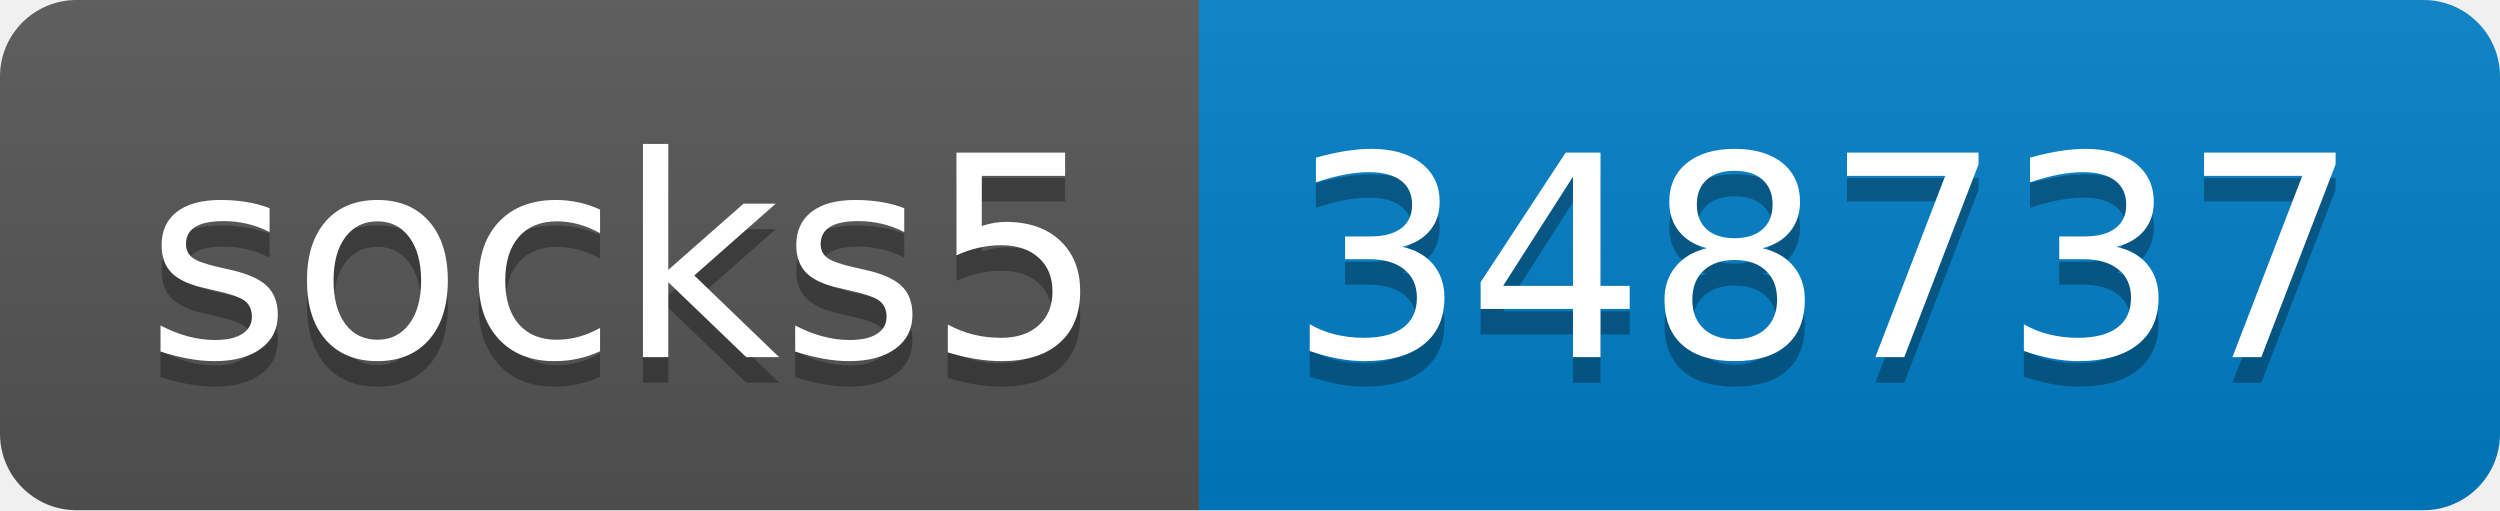
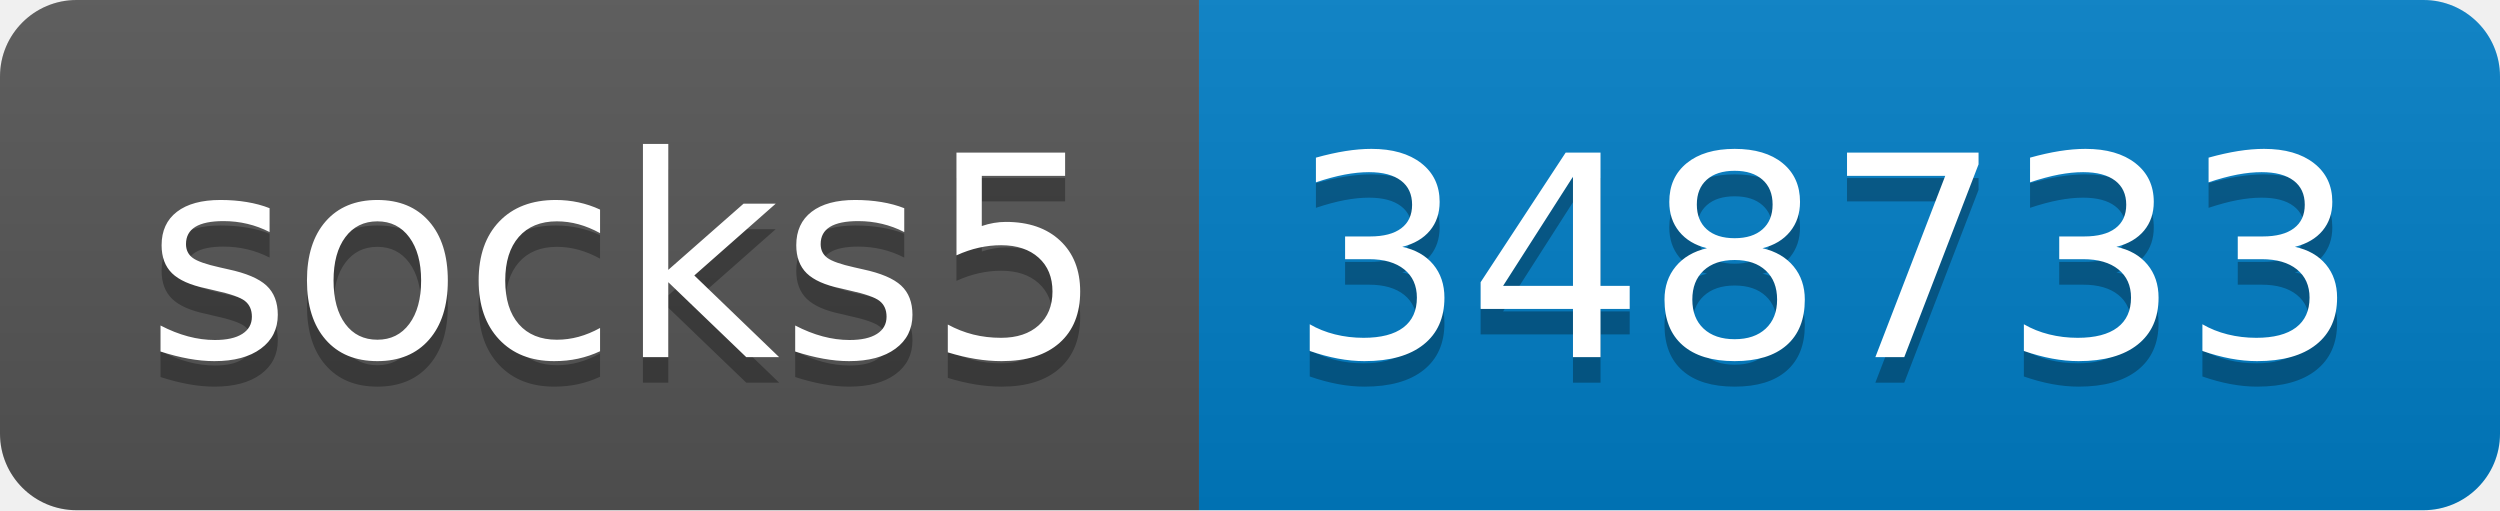
- <svg xmlns="http://www.w3.org/2000/svg" width="98" height="20" role="img" aria-label="socks5: 348737">
+ <svg xmlns="http://www.w3.org/2000/svg" width="98" height="20" role="img" aria-label="socks5: 348733">
  <linearGradient id="s" x2="0" y2="100%">
    <stop offset="0" stop-color="#bbb" stop-opacity=".1" />
    <stop offset="1" stop-opacity=".1" />
  </linearGradient>
  <clipPath id="r">
    <rect width="98" height="20" rx="3" fill="#fff" />
  </clipPath>
  <g clip-path="url(#r)">
    <rect width="47" height="20" fill="#555" />
    <rect x="47" width="51" height="20" fill="#007ec6" />
    <rect width="98" height="20" fill="url(#s)" />
  </g>
  <g fill="#fff" text-anchor="middle" font-family="Verdana,Geneva,DejaVu Sans,sans-serif" text-rendering="geometricPrecision" font-size="110">
    <text aria-hidden="true" x="245" y="150" fill="#010101" fill-opacity=".3" transform="scale(.1)" textLength="370">socks5</text>
    <text x="245" y="140" transform="scale(.1)" fill="#fff" textLength="370">socks5</text>
-     <text aria-hidden="true" x="715" y="150" fill="#010101" fill-opacity=".3" transform="scale(.1)" textLength="410">348737</text>
-     <text x="715" y="140" transform="scale(.1)" fill="#fff" textLength="410">348737</text>
+     <text aria-hidden="true" x="715" y="150" fill="#010101" fill-opacity=".3" transform="scale(.1)" textLength="410">348733</text>
+     <text x="715" y="140" transform="scale(.1)" fill="#fff" textLength="410">348733</text>
  </g>
</svg>
